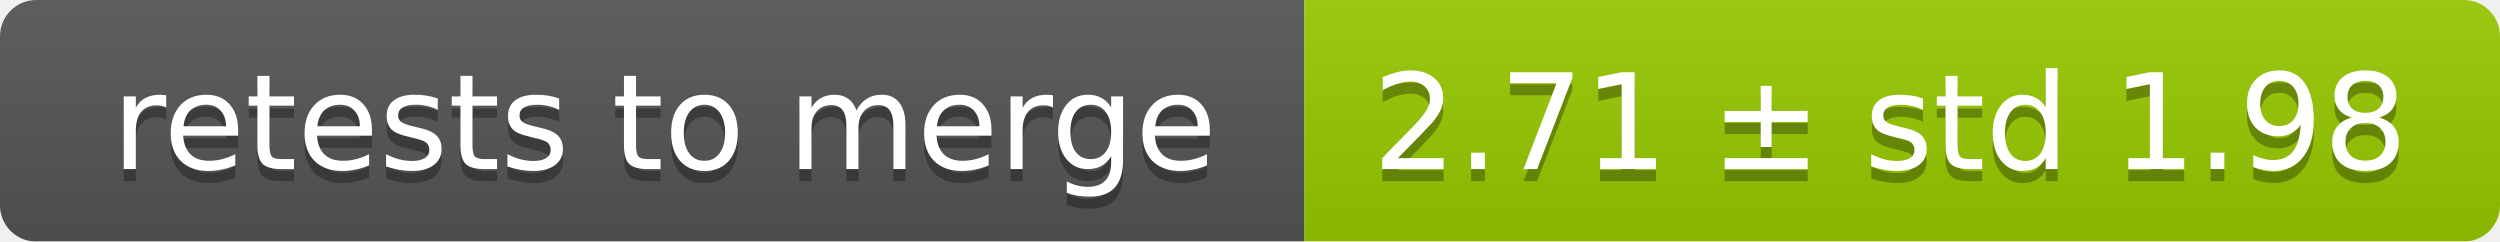
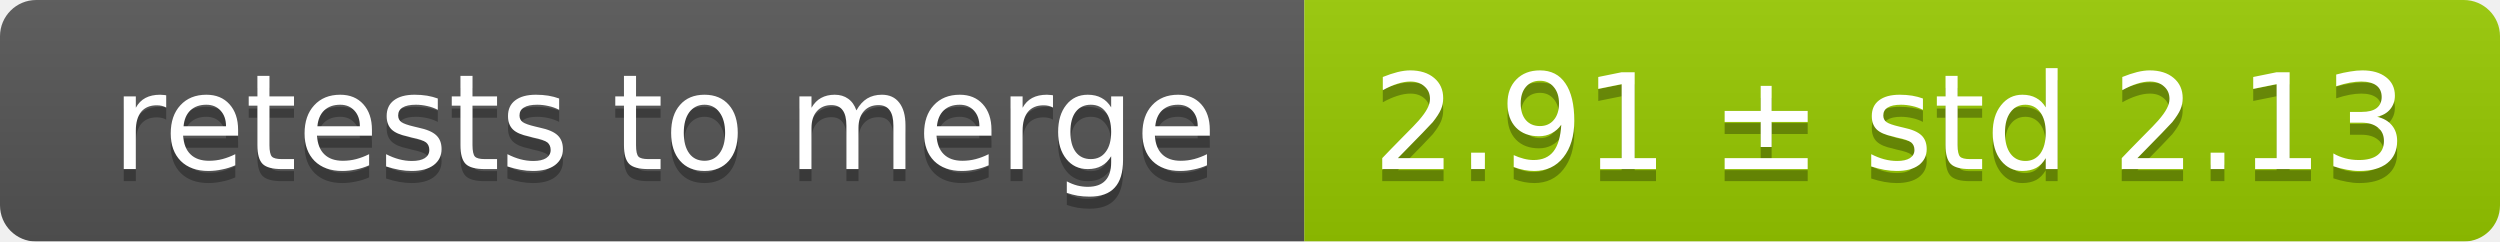
<svg xmlns="http://www.w3.org/2000/svg" width="207" height="20">
  <linearGradient id="smooth" x2="0" y2="100%">
    <stop offset="0" stop-color="#bbb" stop-opacity=".1" />
    <stop offset="1" stop-opacity=".1" />
  </linearGradient>
  <mask id="round">
    <rect width="207" height="20" rx="3" fill="#fff" />
  </mask>
  <g mask="url(#round)">
    <rect width="108" height="20" fill="#555" />
    <rect x="108" width="99" height="20" fill="#97ca00" />
    <rect width="207" height="20" fill="url(#smooth)" />
  </g>
  <g fill="#fff" text-anchor="middle" font-family="DejaVu Sans,Verdana,Geneva,sans-serif" font-size="11">
    <text x="55" y="15" fill="#010101" fill-opacity=".3">retests to merge</text>
    <text x="55" y="14">retests to merge</text>
-     <text x="156.5" y="15" fill="#010101" fill-opacity=".3">2.71 ± std 1.98</text>
-     <text x="156.5" y="14">2.71 ± std 1.98</text>
+     <text x="156.5" y="15" fill="#010101" fill-opacity=".3">2.91 ± std 2.13</text>
+     <text x="156.5" y="14">2.91 ± std 2.13</text>
  </g>
</svg>
